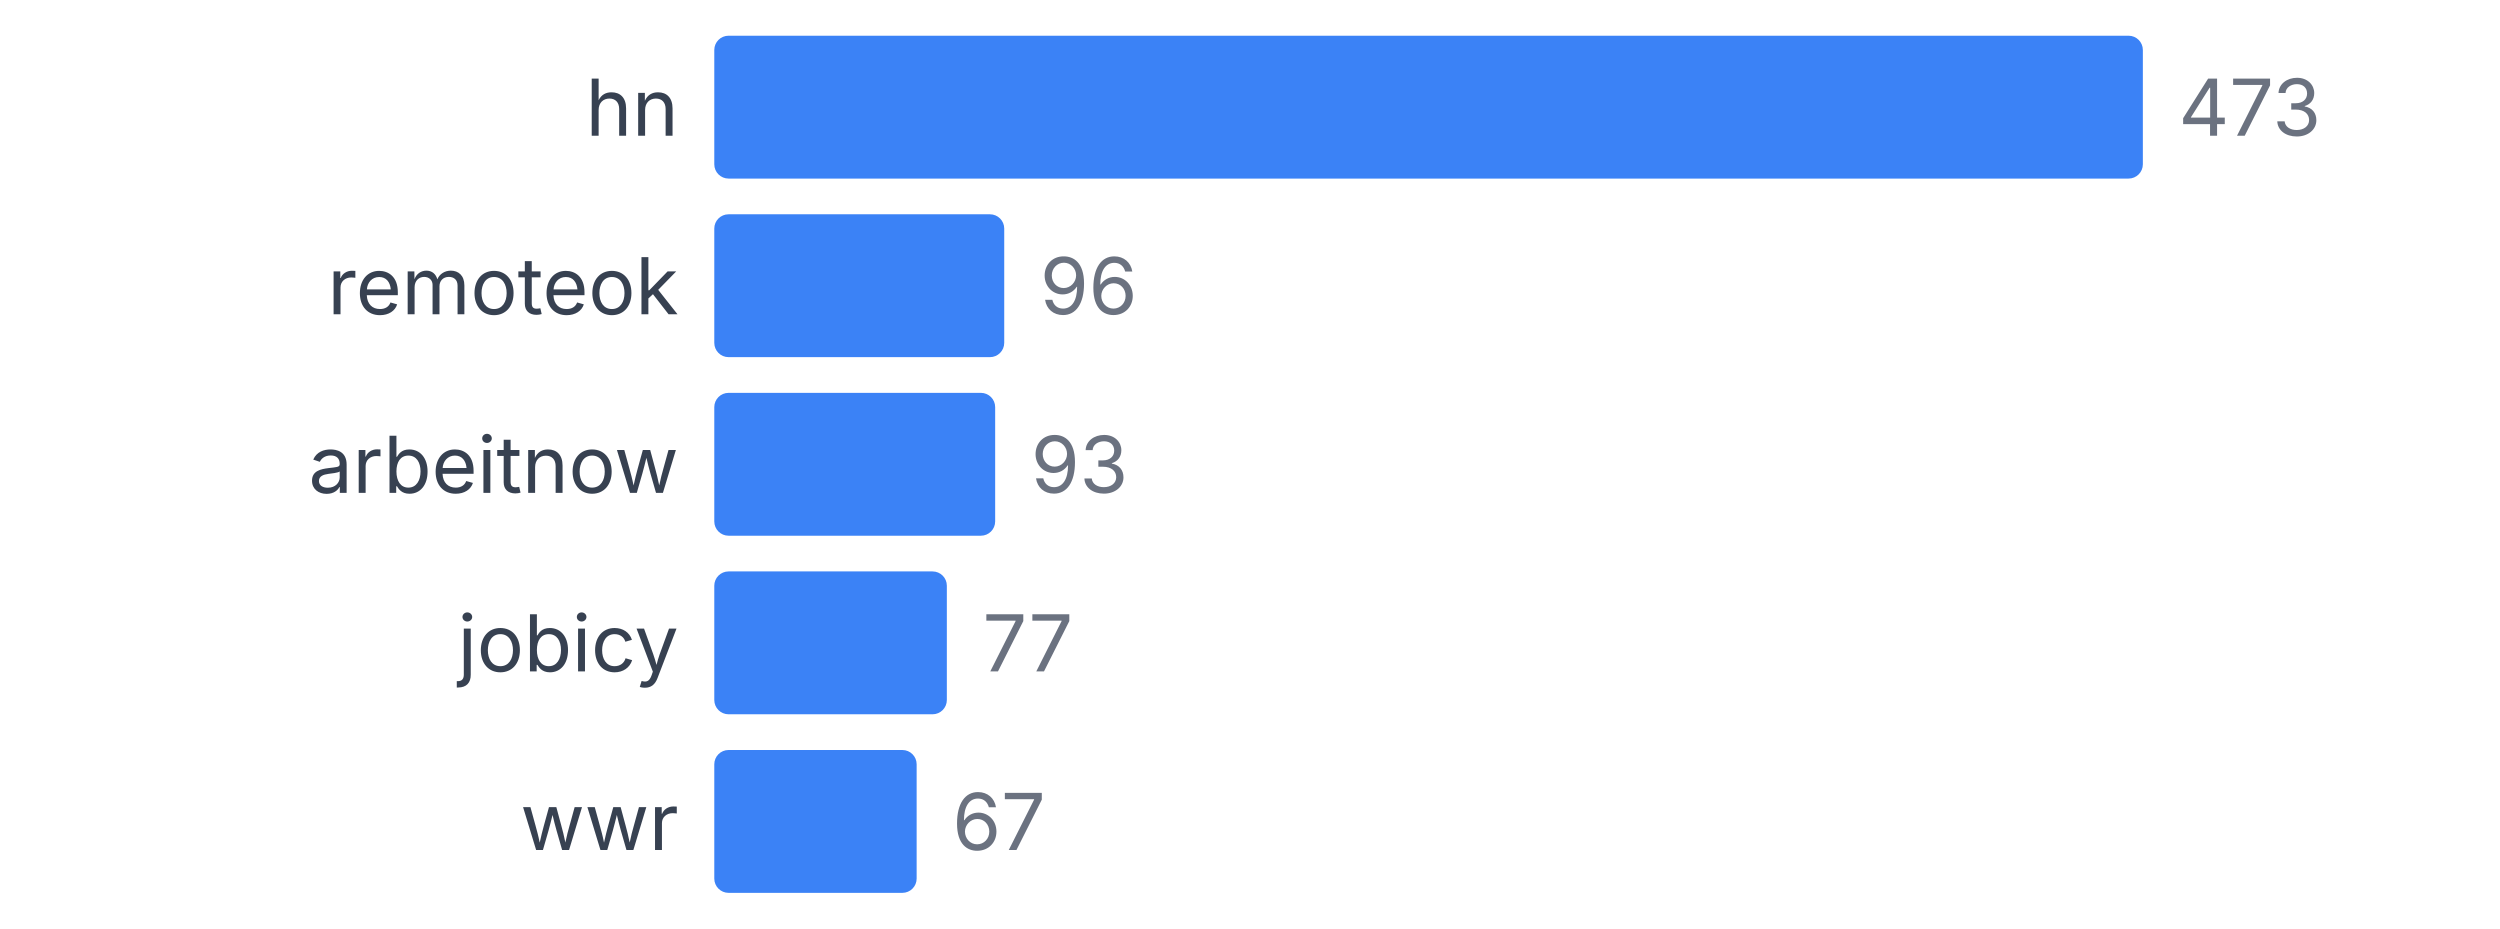
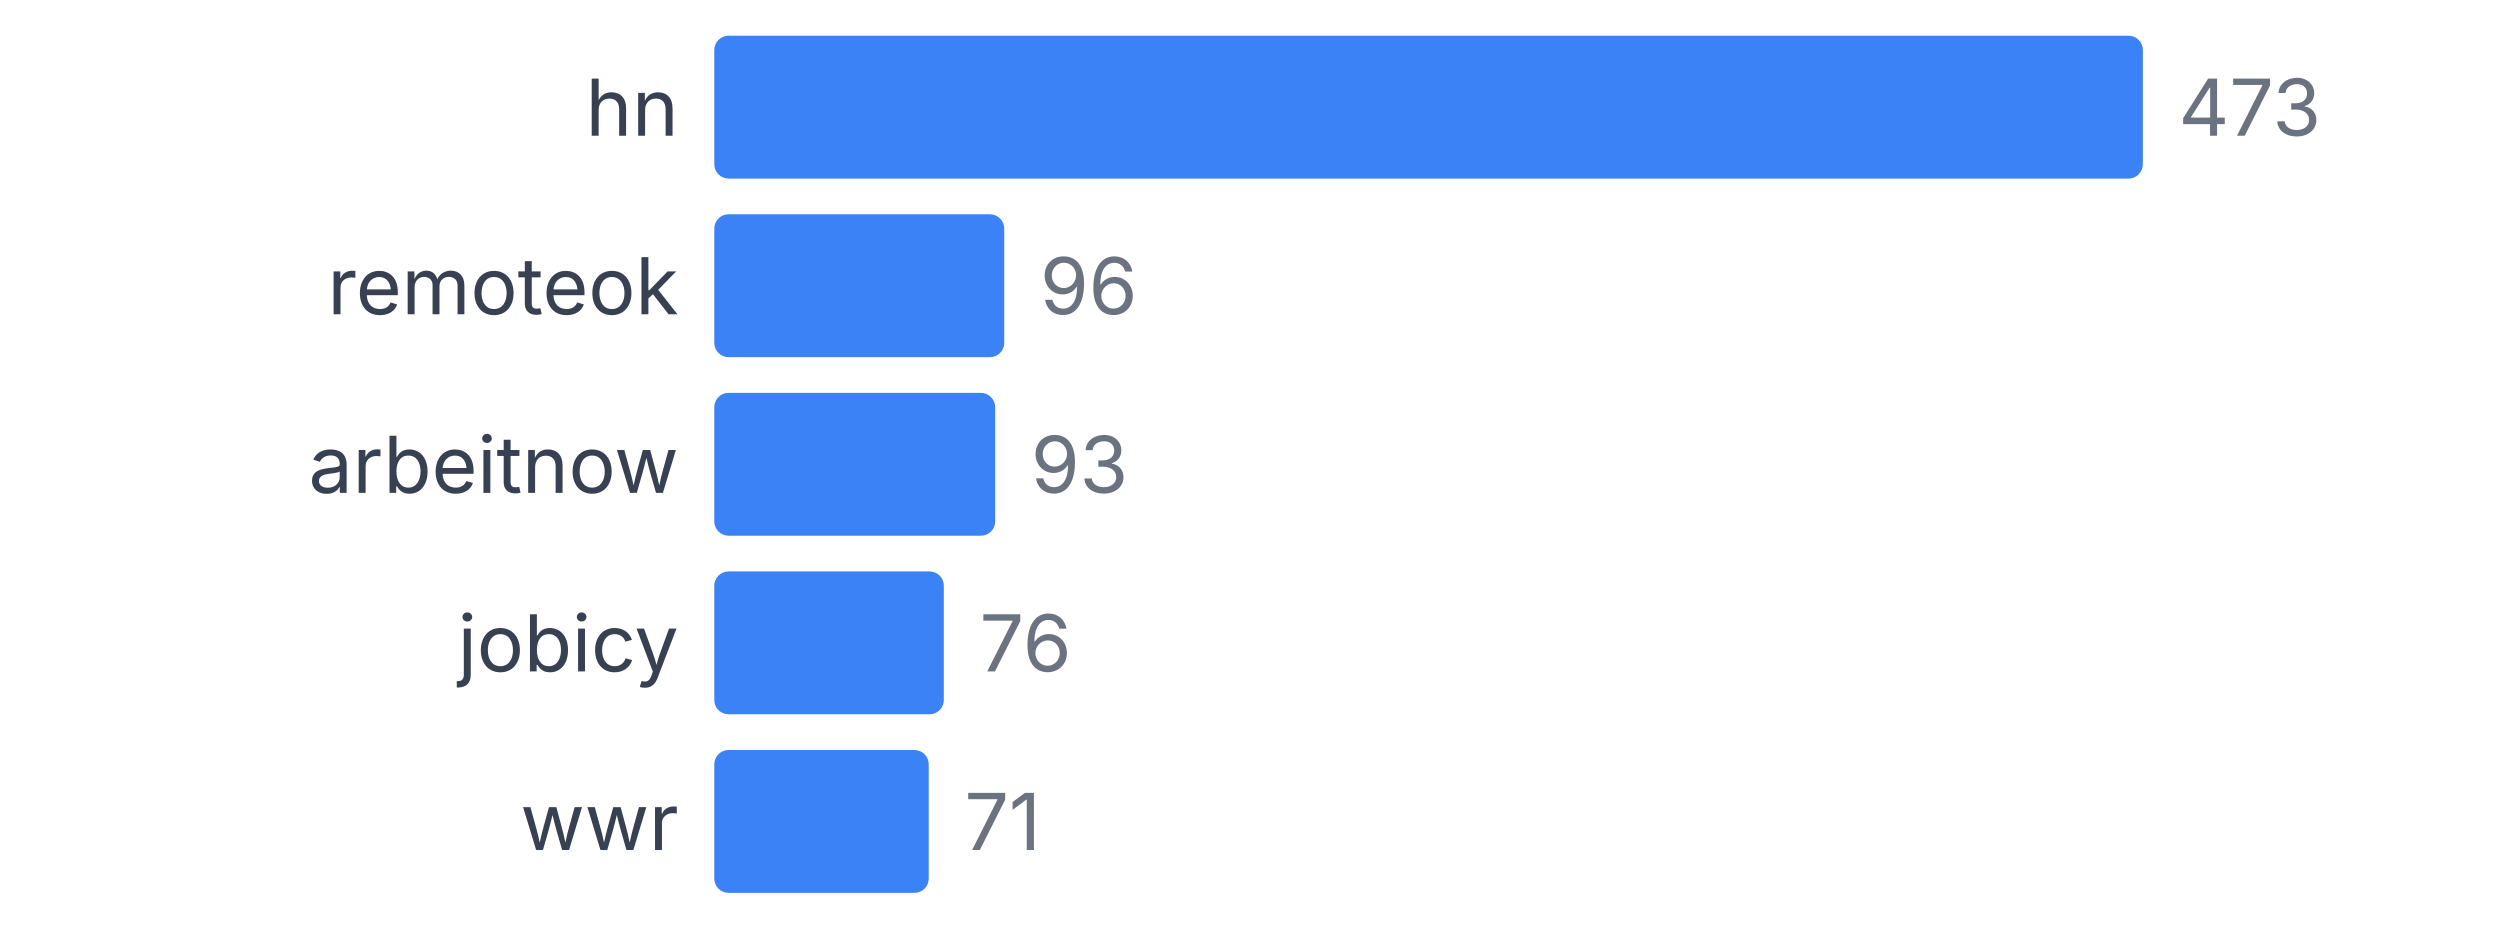
<svg xmlns="http://www.w3.org/2000/svg" width="350" height="130" viewBox="0 0 350 130">
  <style>
    text { font-family: system-ui, -apple-system, sans-serif; }
  </style>
  <text x="95" y="19" text-anchor="end" font-size="11" fill="#374151">hn</text>
  <rect x="100" y="5" width="200" height="20" fill="#3b82f6" rx="2" />
  <text x="305" y="19" font-size="11" fill="#6b7280">473</text>
  <text x="95" y="44" text-anchor="end" font-size="11" fill="#374151">remoteok</text>
  <rect x="100" y="30" width="40.592" height="20" fill="#3b82f6" rx="2" />
  <text x="145.592" y="44" font-size="11" fill="#6b7280">96</text>
  <text x="95" y="69" text-anchor="end" font-size="11" fill="#374151">arbeitnow</text>
  <rect x="100" y="55" width="39.323" height="20" fill="#3b82f6" rx="2" />
  <text x="144.323" y="69" font-size="11" fill="#6b7280">93</text>
  <text x="95" y="94" text-anchor="end" font-size="11" fill="#374151">jobicy</text>
-   <rect x="100" y="80" width="32.558" height="20" fill="#3b82f6" rx="2" />
-   <text x="137.558" y="94" font-size="11" fill="#6b7280">77</text>
+   <rect x="100" y="80" width="32.135" height="20" fill="#3b82f6" rx="2" />
+   <text x="137.135" y="94" font-size="11" fill="#6b7280">76</text>
  <text x="95" y="119" text-anchor="end" font-size="11" fill="#374151">wwr</text>
-   <rect x="100" y="105" width="28.33" height="20" fill="#3b82f6" rx="2" />
-   <text x="133.33" y="119" font-size="11" fill="#6b7280">67</text>
+   <rect x="100" y="105" width="30.021" height="20" fill="#3b82f6" rx="2" />
+   <text x="135.021" y="119" font-size="11" fill="#6b7280">71</text>
</svg>
